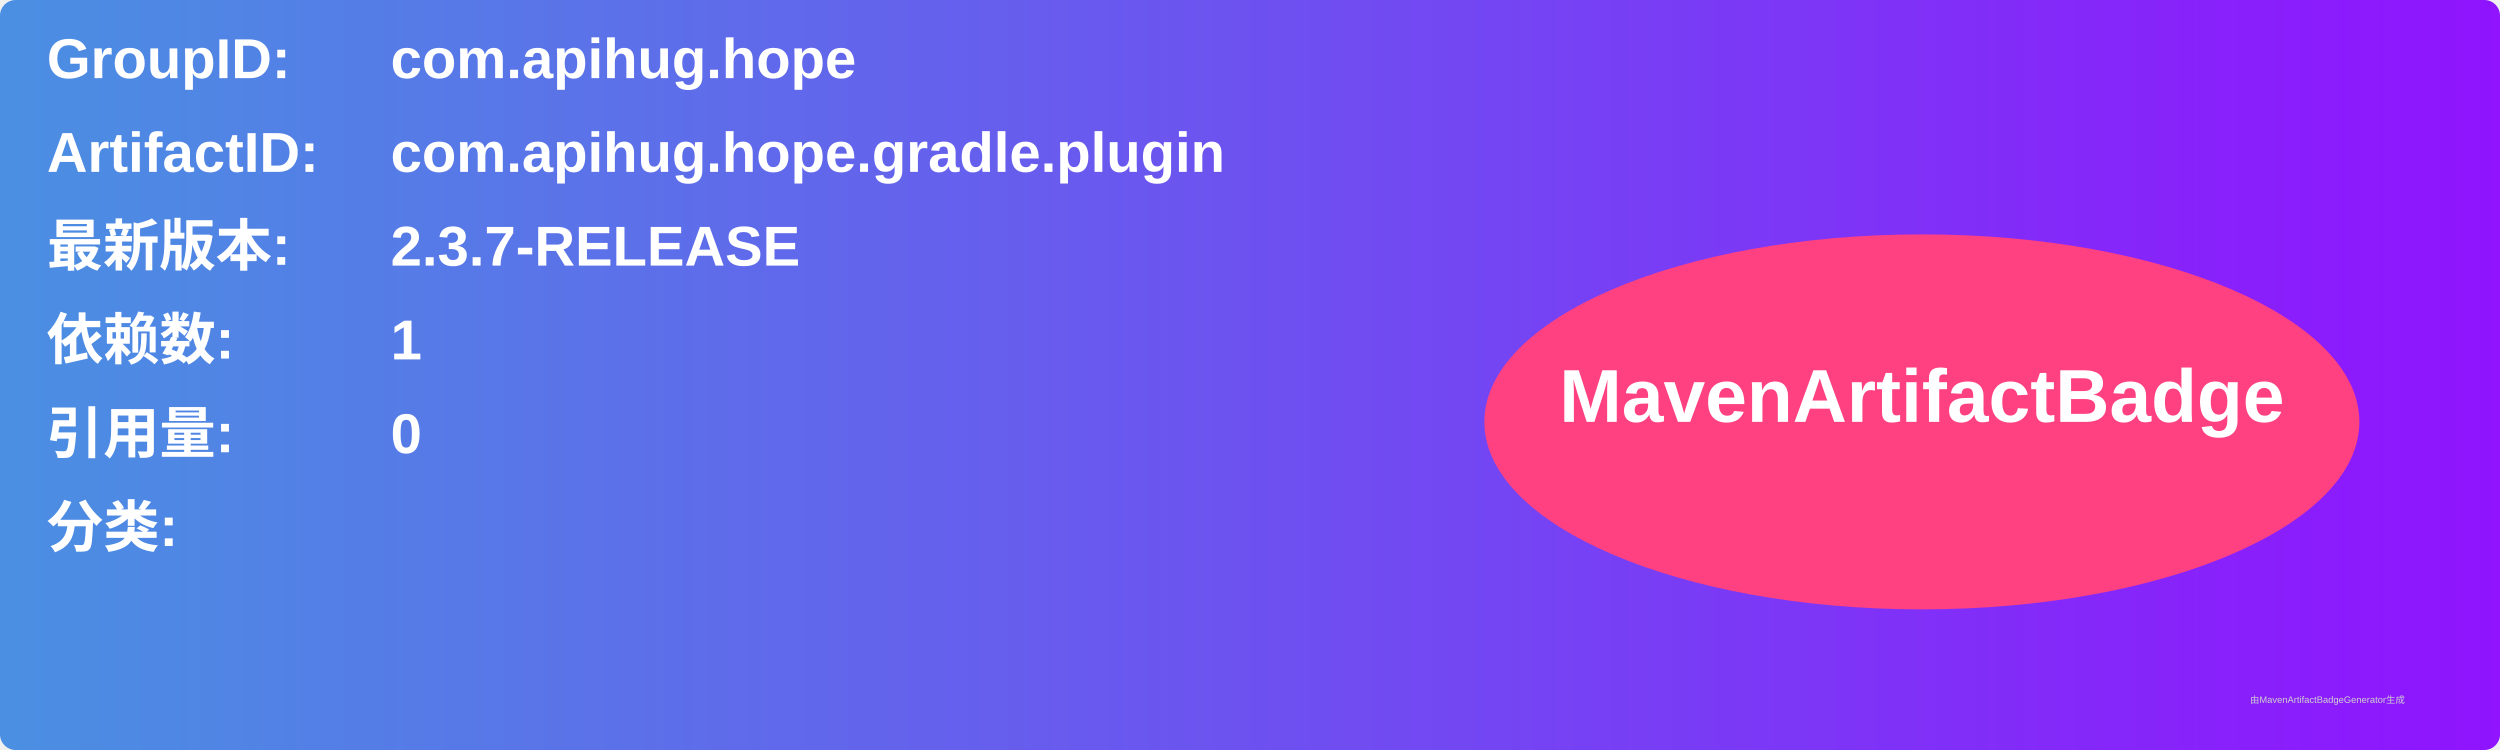
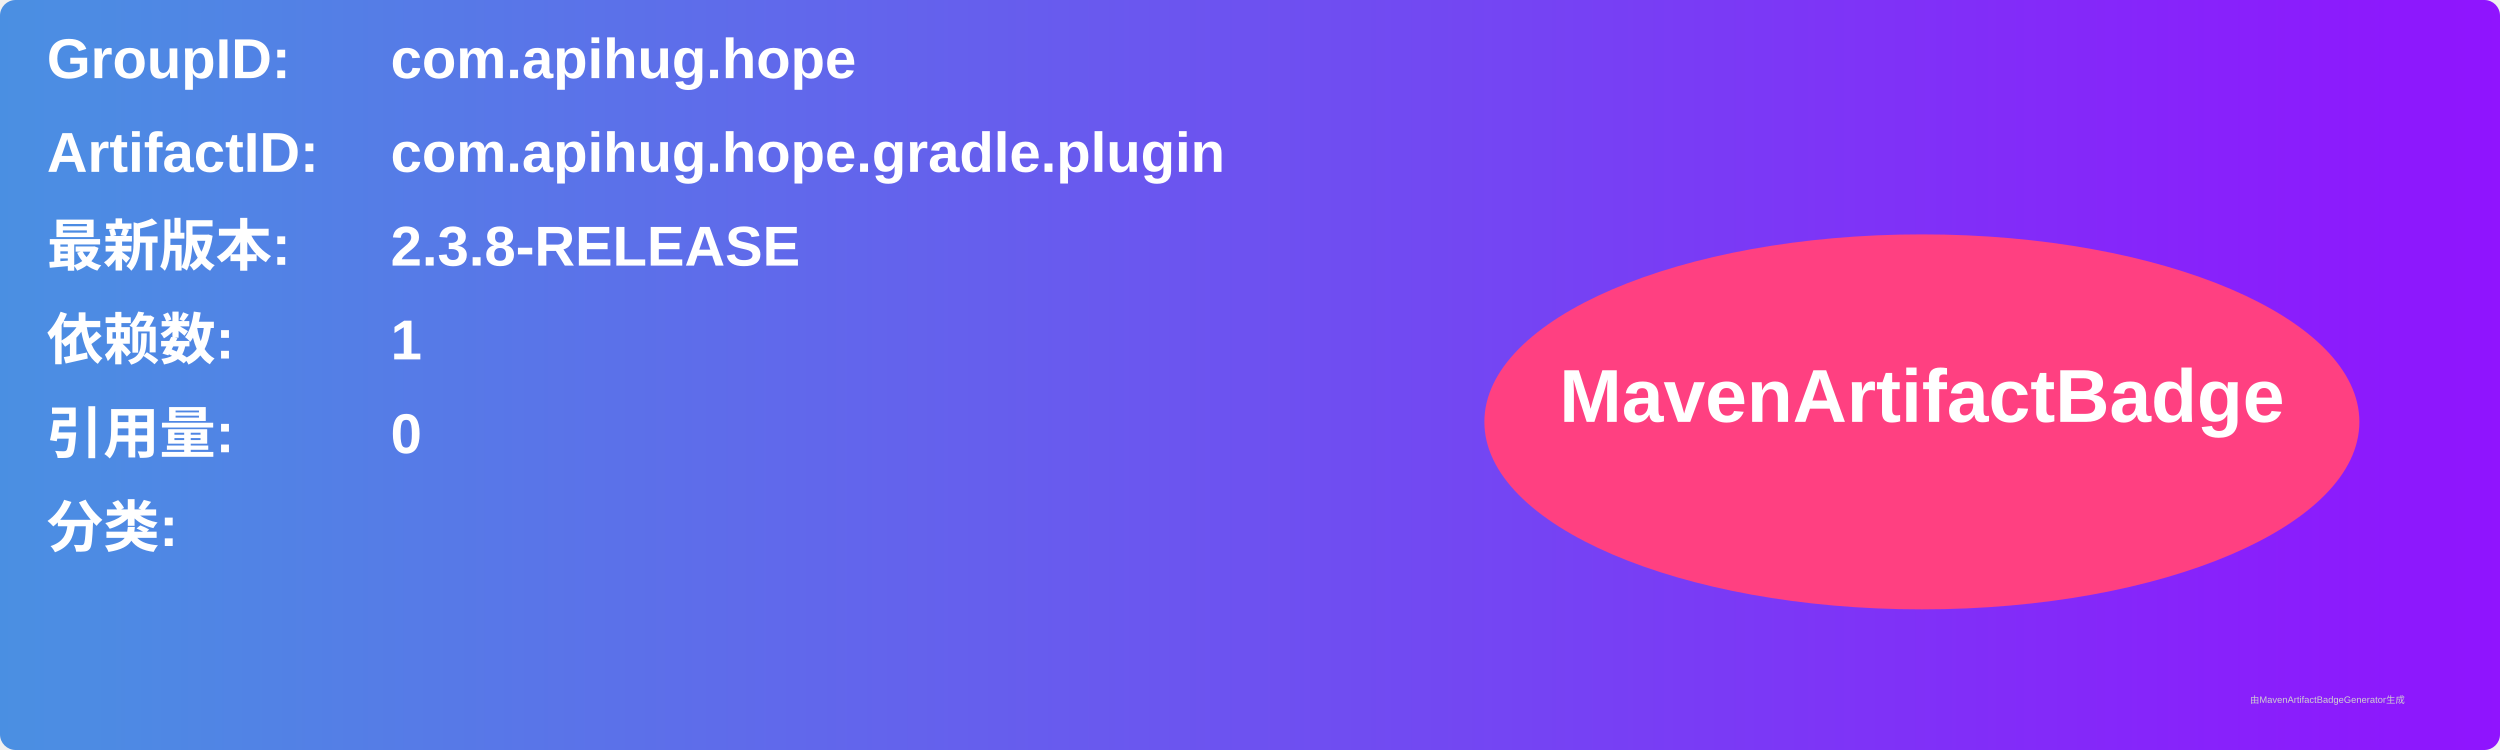
<svg xmlns="http://www.w3.org/2000/svg" width="800" height="240" viewBox="0 0 800 240">
  <linearGradient id="grad" x1="0%" y1="0%" x2="100%" y2="0%">
    <stop offset="0%" stop-color="#4a90e2" />
    <stop offset="100%" stop-color="#9013fe" />
  </linearGradient>
  <rect width="100%" height="100%" rx="5" ry="5" fill="url(#grad)" />
  <g transform="translate(15, 15)">
    <text x="0" y="10" font-family="Arial" font-size="18" fill="white" font-weight="bold" width="260">GroupID:</text>
    <text x="110" y="10" font-family="Arial" font-size="18" fill="white" font-weight="bold" width="460">com.apihug.hope</text>
    <text x="0" y="40" font-family="Arial" font-size="18" fill="white" font-weight="bold" width="260">ArtifactID:</text>
    <text x="110" y="40" font-family="Arial" font-size="18" fill="white" font-weight="bold" width="460">com.apihug.hope.gradle.plugin</text>
    <text x="0" y="70" font-family="Arial" font-size="18" fill="white" font-weight="bold">最新版本:</text>
    <text x="110" y="70" font-family="Arial" font-size="18" fill="white" font-weight="bold">
-       <tspan font-weight="bold">2.3.7-RELEASE</tspan>
+       <tspan font-weight="bold">2.3.8-RELEASE</tspan>
    </text>
    <text x="0" y="100" font-family="Arial" font-size="18" fill="white" font-weight="bold">依赖数: </text>
    <text x="110" y="100" font-family="Arial" font-size="18" fill="white">
      <tspan font-weight="bold">1</tspan>
    </text>
    <text x="0" y="130" font-family="Arial" font-size="18" fill="white" font-weight="bold">引用量: </text>
    <text x="110" y="130" font-family="Arial" font-size="18" fill="white">
      <tspan font-weight="bold">0</tspan>
    </text>
    <text x="0" y="160" font-family="Arial" font-size="18" fill="white" font-weight="bold">分类:</text>
    <text x="10" y="190" font-family="Arial" font-size="10" fill="white">
      <tspan font-weight="bold" />
    </text>
    <ellipse cx="600" cy="120" rx="140" ry="60" fill="#ff4081" />
    <text x="600" y="120" text-anchor="middle" font-family="Arial" font-size="24" fill="white" font-weight="bold">MavenArtifactBadge</text>
  </g>
  <text x="720" y="225" font-family="Arial" font-size="3" fill="#d0d0d0">由MavenArtifactBadgeGenerator生成</text>
</svg>
